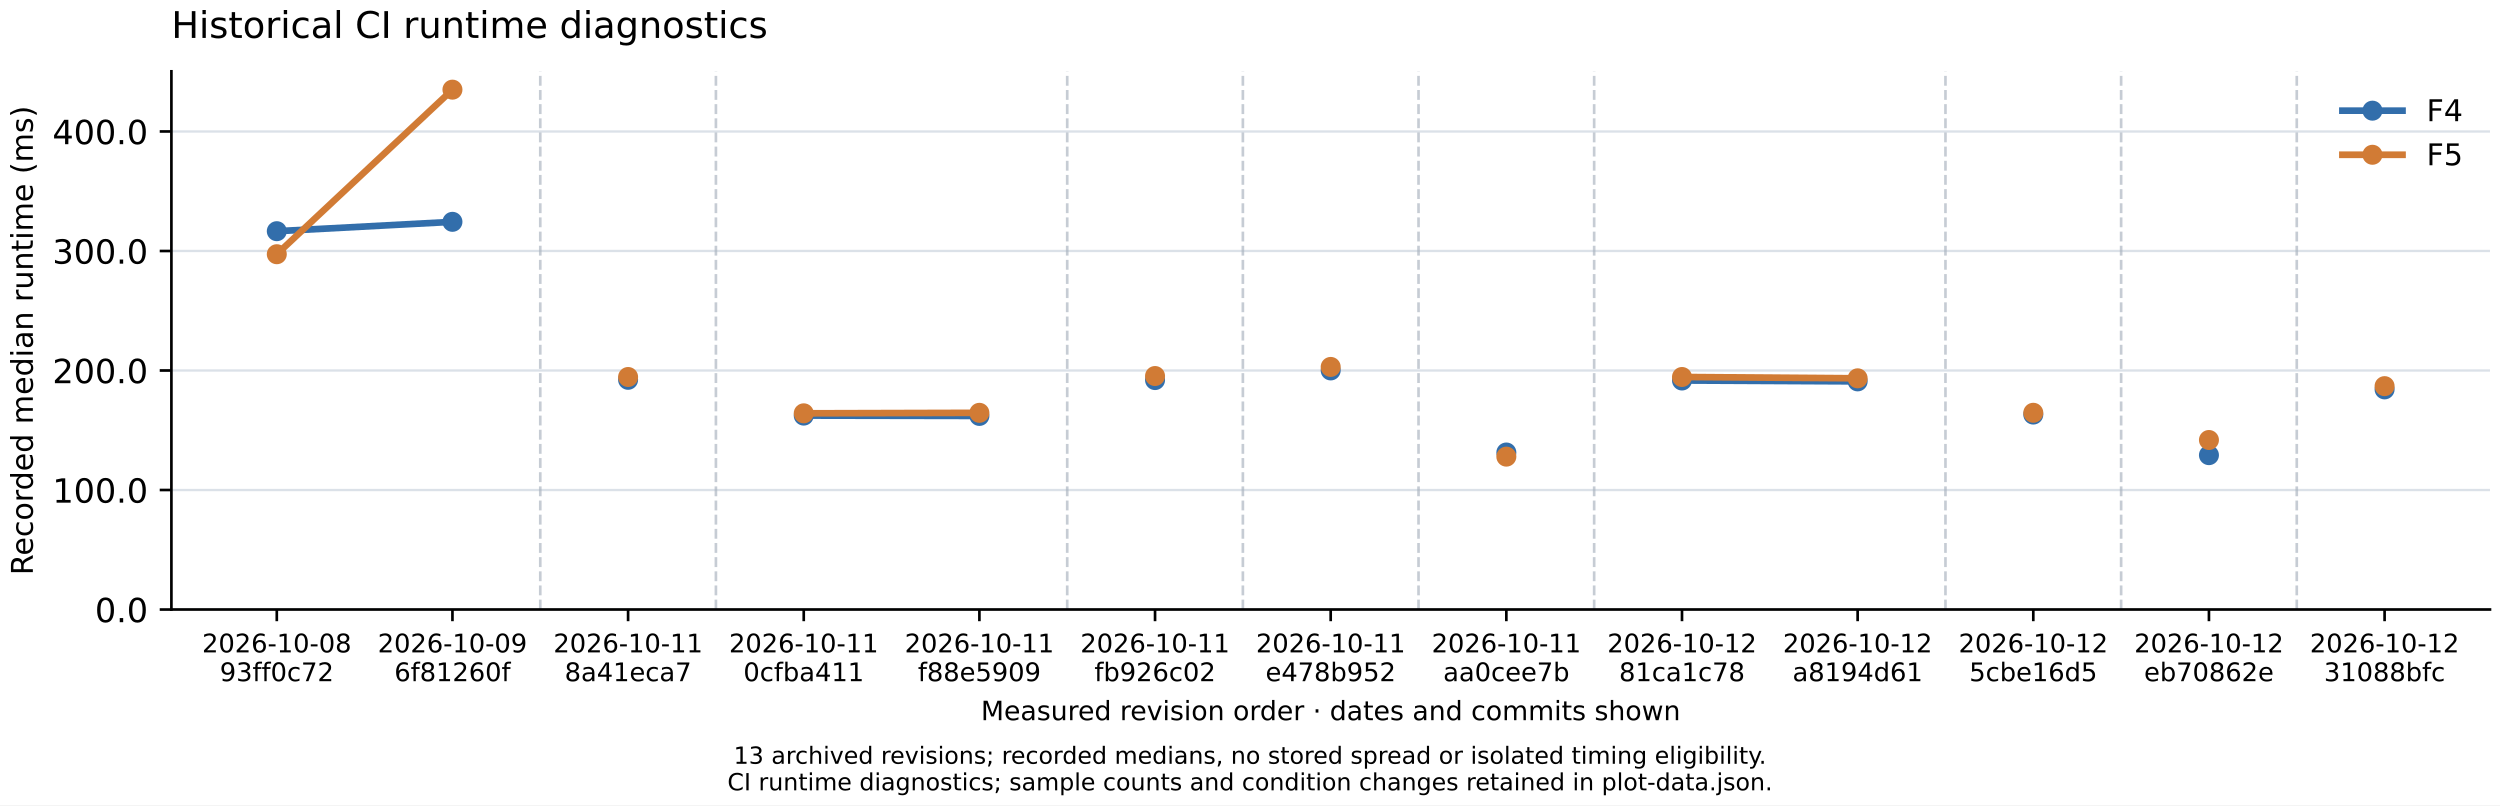
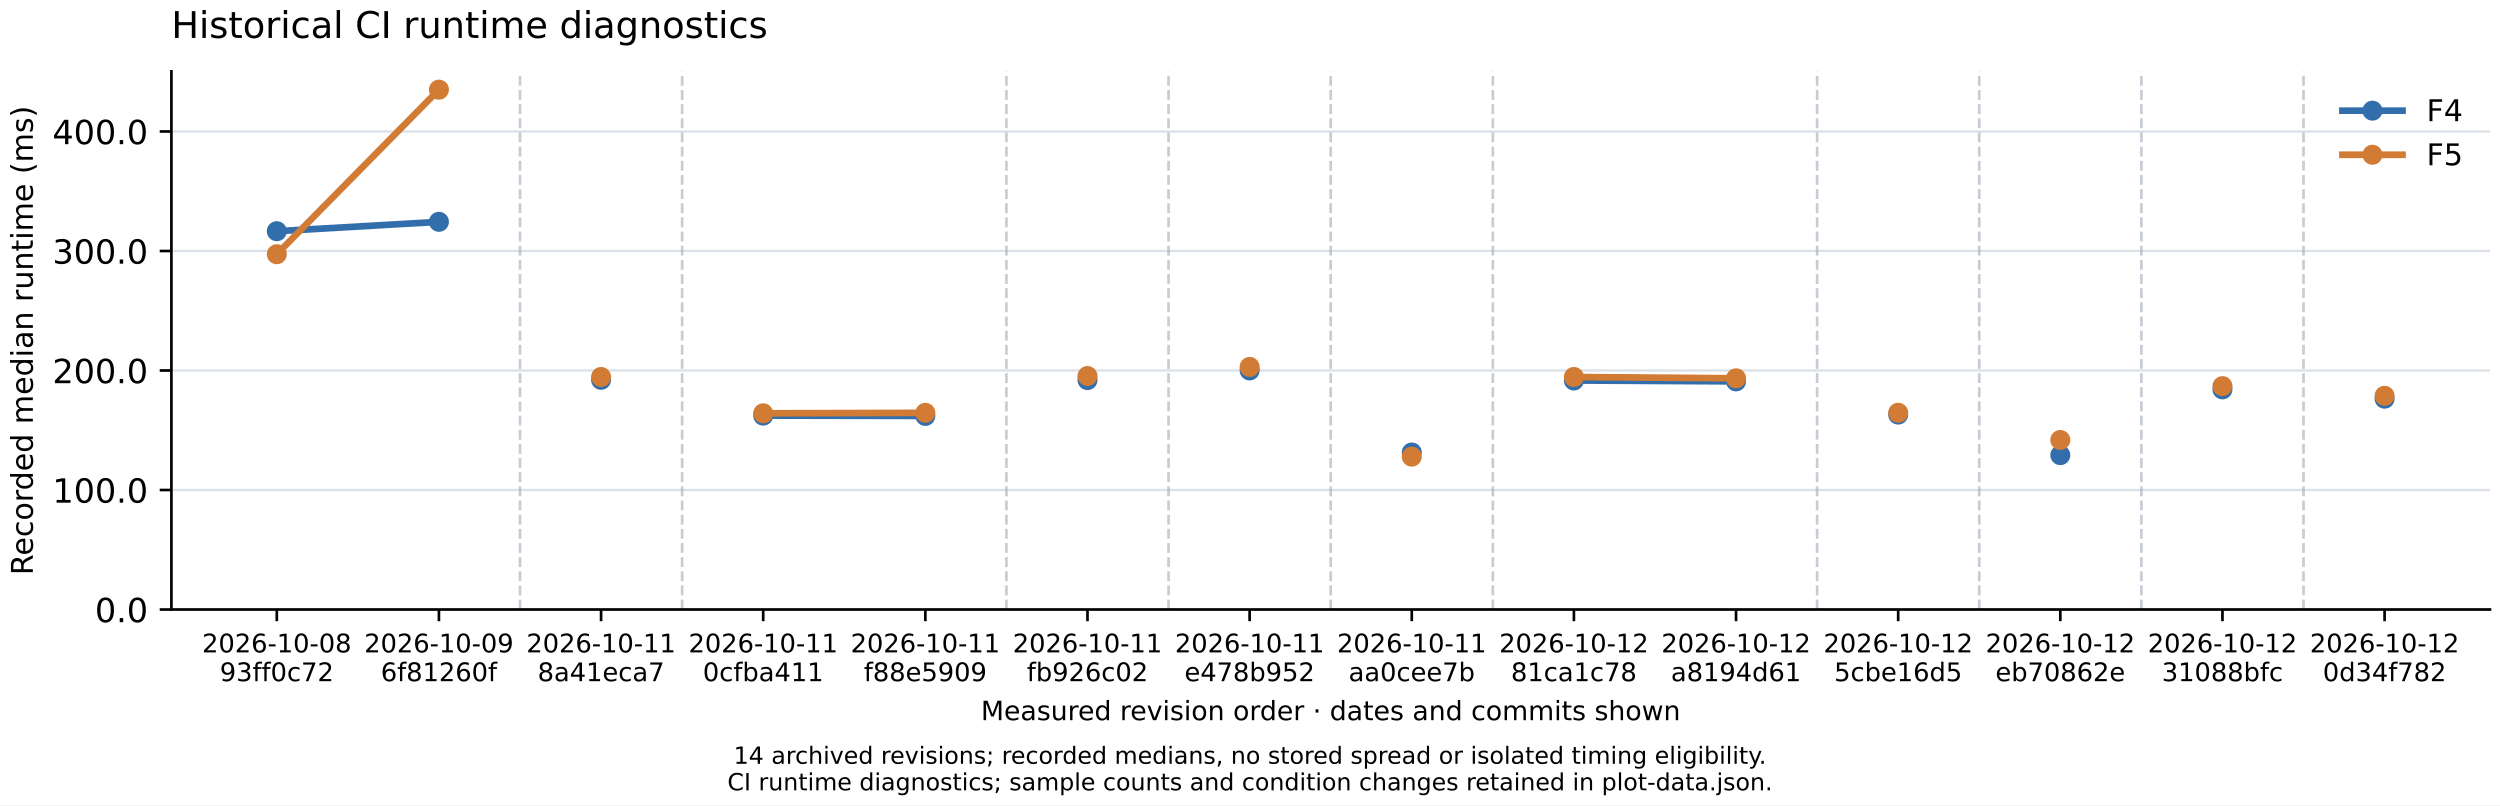
<svg xmlns="http://www.w3.org/2000/svg" xmlns:xlink="http://www.w3.org/1999/xlink" width="748.8pt" height="241.2pt" viewBox="0 0 748.8 241.2" version="1.1">
  <defs>
    <style type="text/css">*{stroke-linejoin: round; stroke-linecap: butt}</style>
  </defs>
  <g id="figure_1">
    <g id="patch_1">
      <path d="M 0 241.2  L 748.8 241.2  L 748.8 0  L 0 0  z " style="fill: #ffffff" />
    </g>
    <g id="axes_1">
      <g id="patch_2">
        <path d="M 51.339 182.56  L 745.8 182.56  L 745.8 21.359  L 51.339 21.359  z " style="fill: #ffffff" />
      </g>
      <g id="matplotlib.axis_1">
        <g id="xtick_1">
          <g id="line2d_1">
            <defs>
              <path id="m1b1e677c78" d="M 0 0  L 0 3.5  " style="stroke: #000000; stroke-width: 0.8" />
            </defs>
            <g>
              <use xlink:href="#m1b1e677c78" x="82.905" y="182.56" style="stroke: #000000; stroke-width: 0.8" />
            </g>
          </g>
          <g id="text_1">
            <text style="font-size: 7.7px; font-family: 'DejaVu Sans', 'Bitstream Vera Sans', 'Computer Modern Sans Serif', 'Lucida Grande', 'Verdana', 'Geneva', 'Lucid', 'Arial', 'Helvetica', 'Avant Garde', sans-serif" transform="translate(60.53057 195.4112)">2026-10-08</text>
            <text style="font-size: 7.7px; font-family: 'DejaVu Sans', 'Bitstream Vera Sans', 'Computer Modern Sans Serif', 'Lucida Grande', 'Verdana', 'Geneva', 'Lucid', 'Arial', 'Helvetica', 'Avant Garde', sans-serif" transform="translate(65.82974 204.0335)">93ff0c72</text>
          </g>
        </g>
        <g id="xtick_2">
          <g id="line2d_2">
            <g>
-               <use xlink:href="#m1b1e677c78" x="135.516" y="182.56" style="stroke: #000000; stroke-width: 0.8" />
+               <use xlink:href="#m1b1e677c78" x="131.469" y="182.56" style="stroke: #000000; stroke-width: 0.8" />
            </g>
          </g>
          <g id="text_2">
-             <text style="font-size: 7.7px; font-family: 'DejaVu Sans', 'Bitstream Vera Sans', 'Computer Modern Sans Serif', 'Lucida Grande', 'Verdana', 'Geneva', 'Lucid', 'Arial', 'Helvetica', 'Avant Garde', sans-serif" transform="translate(113.1413 195.4112)">2026-10-09</text>
-             <text style="font-size: 7.7px; font-family: 'DejaVu Sans', 'Bitstream Vera Sans', 'Computer Modern Sans Serif', 'Lucida Grande', 'Verdana', 'Geneva', 'Lucid', 'Arial', 'Helvetica', 'Avant Garde', sans-serif" transform="translate(118.1078 204.0335)">6f81260f</text>
+             <text style="font-size: 7.7px; font-family: 'DejaVu Sans', 'Bitstream Vera Sans', 'Computer Modern Sans Serif', 'Lucida Grande', 'Verdana', 'Geneva', 'Lucid', 'Arial', 'Helvetica', 'Avant Garde', sans-serif" transform="translate(109.0943 195.4112)">2026-10-09</text>
+             <text style="font-size: 7.7px; font-family: 'DejaVu Sans', 'Bitstream Vera Sans', 'Computer Modern Sans Serif', 'Lucida Grande', 'Verdana', 'Geneva', 'Lucid', 'Arial', 'Helvetica', 'Avant Garde', sans-serif" transform="translate(114.0608 204.0335)">6f81260f</text>
          </g>
        </g>
        <g id="xtick_3">
          <g id="line2d_3">
            <g>
-               <use xlink:href="#m1b1e677c78" x="188.126" y="182.56" style="stroke: #000000; stroke-width: 0.8" />
+               <use xlink:href="#m1b1e677c78" x="180.033" y="182.56" style="stroke: #000000; stroke-width: 0.8" />
            </g>
          </g>
          <g id="text_3">
-             <text style="font-size: 7.7px; font-family: 'DejaVu Sans', 'Bitstream Vera Sans', 'Computer Modern Sans Serif', 'Lucida Grande', 'Verdana', 'Geneva', 'Lucid', 'Arial', 'Helvetica', 'Avant Garde', sans-serif" transform="translate(165.752 195.4112)">2026-10-11</text>
-             <text style="font-size: 7.7px; font-family: 'DejaVu Sans', 'Bitstream Vera Sans', 'Computer Modern Sans Serif', 'Lucida Grande', 'Verdana', 'Geneva', 'Lucid', 'Arial', 'Helvetica', 'Avant Garde', sans-serif" transform="translate(169.1237 204.0335)">8a41eca7</text>
+             <text style="font-size: 7.7px; font-family: 'DejaVu Sans', 'Bitstream Vera Sans', 'Computer Modern Sans Serif', 'Lucida Grande', 'Verdana', 'Geneva', 'Lucid', 'Arial', 'Helvetica', 'Avant Garde', sans-serif" transform="translate(157.658 195.4112)">2026-10-11</text>
+             <text style="font-size: 7.7px; font-family: 'DejaVu Sans', 'Bitstream Vera Sans', 'Computer Modern Sans Serif', 'Lucida Grande', 'Verdana', 'Geneva', 'Lucid', 'Arial', 'Helvetica', 'Avant Garde', sans-serif" transform="translate(161.0298 204.0335)">8a41eca7</text>
          </g>
        </g>
        <g id="xtick_4">
          <g id="line2d_4">
            <g>
-               <use xlink:href="#m1b1e677c78" x="240.737" y="182.56" style="stroke: #000000; stroke-width: 0.8" />
+               <use xlink:href="#m1b1e677c78" x="228.596" y="182.56" style="stroke: #000000; stroke-width: 0.8" />
            </g>
          </g>
          <g id="text_4">
-             <text style="font-size: 7.7px; font-family: 'DejaVu Sans', 'Bitstream Vera Sans', 'Computer Modern Sans Serif', 'Lucida Grande', 'Verdana', 'Geneva', 'Lucid', 'Arial', 'Helvetica', 'Avant Garde', sans-serif" transform="translate(218.3626 195.4112)">2026-10-11</text>
-             <text style="font-size: 7.7px; font-family: 'DejaVu Sans', 'Bitstream Vera Sans', 'Computer Modern Sans Serif', 'Lucida Grande', 'Verdana', 'Geneva', 'Lucid', 'Arial', 'Helvetica', 'Avant Garde', sans-serif" transform="translate(222.6632 204.0335)">0cfba411</text>
+             <text style="font-size: 7.7px; font-family: 'DejaVu Sans', 'Bitstream Vera Sans', 'Computer Modern Sans Serif', 'Lucida Grande', 'Verdana', 'Geneva', 'Lucid', 'Arial', 'Helvetica', 'Avant Garde', sans-serif" transform="translate(206.2217 195.4112)">2026-10-11</text>
+             <text style="font-size: 7.7px; font-family: 'DejaVu Sans', 'Bitstream Vera Sans', 'Computer Modern Sans Serif', 'Lucida Grande', 'Verdana', 'Geneva', 'Lucid', 'Arial', 'Helvetica', 'Avant Garde', sans-serif" transform="translate(210.5223 204.0335)">0cfba411</text>
          </g>
        </g>
        <g id="xtick_5">
          <g id="line2d_5">
            <g>
-               <use xlink:href="#m1b1e677c78" x="293.348" y="182.56" style="stroke: #000000; stroke-width: 0.8" />
+               <use xlink:href="#m1b1e677c78" x="277.16" y="182.56" style="stroke: #000000; stroke-width: 0.8" />
            </g>
          </g>
          <g id="text_5">
-             <text style="font-size: 7.7px; font-family: 'DejaVu Sans', 'Bitstream Vera Sans', 'Computer Modern Sans Serif', 'Lucida Grande', 'Verdana', 'Geneva', 'Lucid', 'Arial', 'Helvetica', 'Avant Garde', sans-serif" transform="translate(270.9733 195.4112)">2026-10-11</text>
-             <text style="font-size: 7.7px; font-family: 'DejaVu Sans', 'Bitstream Vera Sans', 'Computer Modern Sans Serif', 'Lucida Grande', 'Verdana', 'Geneva', 'Lucid', 'Arial', 'Helvetica', 'Avant Garde', sans-serif" transform="translate(274.9262 204.0335)">f88e5909</text>
+             <text style="font-size: 7.7px; font-family: 'DejaVu Sans', 'Bitstream Vera Sans', 'Computer Modern Sans Serif', 'Lucida Grande', 'Verdana', 'Geneva', 'Lucid', 'Arial', 'Helvetica', 'Avant Garde', sans-serif" transform="translate(254.7854 195.4112)">2026-10-11</text>
+             <text style="font-size: 7.7px; font-family: 'DejaVu Sans', 'Bitstream Vera Sans', 'Computer Modern Sans Serif', 'Lucida Grande', 'Verdana', 'Geneva', 'Lucid', 'Arial', 'Helvetica', 'Avant Garde', sans-serif" transform="translate(258.7383 204.0335)">f88e5909</text>
          </g>
        </g>
        <g id="xtick_6">
          <g id="line2d_6">
            <g>
-               <use xlink:href="#m1b1e677c78" x="345.959" y="182.56" style="stroke: #000000; stroke-width: 0.8" />
+               <use xlink:href="#m1b1e677c78" x="325.724" y="182.56" style="stroke: #000000; stroke-width: 0.8" />
            </g>
          </g>
          <g id="text_6">
-             <text style="font-size: 7.7px; font-family: 'DejaVu Sans', 'Bitstream Vera Sans', 'Computer Modern Sans Serif', 'Lucida Grande', 'Verdana', 'Geneva', 'Lucid', 'Arial', 'Helvetica', 'Avant Garde', sans-serif" transform="translate(323.584 195.4112)">2026-10-11</text>
-             <text style="font-size: 7.7px; font-family: 'DejaVu Sans', 'Bitstream Vera Sans', 'Computer Modern Sans Serif', 'Lucida Grande', 'Verdana', 'Geneva', 'Lucid', 'Arial', 'Helvetica', 'Avant Garde', sans-serif" transform="translate(327.7944 204.0335)">fb926c02</text>
+             <text style="font-size: 7.7px; font-family: 'DejaVu Sans', 'Bitstream Vera Sans', 'Computer Modern Sans Serif', 'Lucida Grande', 'Verdana', 'Geneva', 'Lucid', 'Arial', 'Helvetica', 'Avant Garde', sans-serif" transform="translate(303.3491 195.4112)">2026-10-11</text>
+             <text style="font-size: 7.7px; font-family: 'DejaVu Sans', 'Bitstream Vera Sans', 'Computer Modern Sans Serif', 'Lucida Grande', 'Verdana', 'Geneva', 'Lucid', 'Arial', 'Helvetica', 'Avant Garde', sans-serif" transform="translate(307.5595 204.0335)">fb926c02</text>
          </g>
        </g>
        <g id="xtick_7">
          <g id="line2d_7">
            <g>
-               <use xlink:href="#m1b1e677c78" x="398.569" y="182.56" style="stroke: #000000; stroke-width: 0.8" />
+               <use xlink:href="#m1b1e677c78" x="374.287" y="182.56" style="stroke: #000000; stroke-width: 0.8" />
            </g>
          </g>
          <g id="text_7">
-             <text style="font-size: 7.7px; font-family: 'DejaVu Sans', 'Bitstream Vera Sans', 'Computer Modern Sans Serif', 'Lucida Grande', 'Verdana', 'Geneva', 'Lucid', 'Arial', 'Helvetica', 'Avant Garde', sans-serif" transform="translate(376.1947 195.4112)">2026-10-11</text>
-             <text style="font-size: 7.7px; font-family: 'DejaVu Sans', 'Bitstream Vera Sans', 'Computer Modern Sans Serif', 'Lucida Grande', 'Verdana', 'Geneva', 'Lucid', 'Arial', 'Helvetica', 'Avant Garde', sans-serif" transform="translate(379.0587 204.0335)">e478b952</text>
+             <text style="font-size: 7.7px; font-family: 'DejaVu Sans', 'Bitstream Vera Sans', 'Computer Modern Sans Serif', 'Lucida Grande', 'Verdana', 'Geneva', 'Lucid', 'Arial', 'Helvetica', 'Avant Garde', sans-serif" transform="translate(351.9128 195.4112)">2026-10-11</text>
+             <text style="font-size: 7.7px; font-family: 'DejaVu Sans', 'Bitstream Vera Sans', 'Computer Modern Sans Serif', 'Lucida Grande', 'Verdana', 'Geneva', 'Lucid', 'Arial', 'Helvetica', 'Avant Garde', sans-serif" transform="translate(354.7769 204.0335)">e478b952</text>
          </g>
        </g>
        <g id="xtick_8">
          <g id="line2d_8">
            <g>
-               <use xlink:href="#m1b1e677c78" x="451.18" y="182.56" style="stroke: #000000; stroke-width: 0.8" />
+               <use xlink:href="#m1b1e677c78" x="422.851" y="182.56" style="stroke: #000000; stroke-width: 0.8" />
            </g>
          </g>
          <g id="text_8">
-             <text style="font-size: 7.7px; font-family: 'DejaVu Sans', 'Bitstream Vera Sans', 'Computer Modern Sans Serif', 'Lucida Grande', 'Verdana', 'Geneva', 'Lucid', 'Arial', 'Helvetica', 'Avant Garde', sans-serif" transform="translate(428.8054 195.4112)">2026-10-11</text>
-             <text style="font-size: 7.7px; font-family: 'DejaVu Sans', 'Bitstream Vera Sans', 'Computer Modern Sans Serif', 'Lucida Grande', 'Verdana', 'Geneva', 'Lucid', 'Arial', 'Helvetica', 'Avant Garde', sans-serif" transform="translate(432.2632 204.0335)">aa0cee7b</text>
+             <text style="font-size: 7.7px; font-family: 'DejaVu Sans', 'Bitstream Vera Sans', 'Computer Modern Sans Serif', 'Lucida Grande', 'Verdana', 'Geneva', 'Lucid', 'Arial', 'Helvetica', 'Avant Garde', sans-serif" transform="translate(400.4766 195.4112)">2026-10-11</text>
+             <text style="font-size: 7.7px; font-family: 'DejaVu Sans', 'Bitstream Vera Sans', 'Computer Modern Sans Serif', 'Lucida Grande', 'Verdana', 'Geneva', 'Lucid', 'Arial', 'Helvetica', 'Avant Garde', sans-serif" transform="translate(403.9343 204.0335)">aa0cee7b</text>
          </g>
        </g>
        <g id="xtick_9">
          <g id="line2d_9">
            <g>
-               <use xlink:href="#m1b1e677c78" x="503.791" y="182.56" style="stroke: #000000; stroke-width: 0.8" />
+               <use xlink:href="#m1b1e677c78" x="471.415" y="182.56" style="stroke: #000000; stroke-width: 0.8" />
            </g>
          </g>
          <g id="text_9">
-             <text style="font-size: 7.7px; font-family: 'DejaVu Sans', 'Bitstream Vera Sans', 'Computer Modern Sans Serif', 'Lucida Grande', 'Verdana', 'Geneva', 'Lucid', 'Arial', 'Helvetica', 'Avant Garde', sans-serif" transform="translate(481.4161 195.4112)">2026-10-12</text>
-             <text style="font-size: 7.7px; font-family: 'DejaVu Sans', 'Bitstream Vera Sans', 'Computer Modern Sans Serif', 'Lucida Grande', 'Verdana', 'Geneva', 'Lucid', 'Arial', 'Helvetica', 'Avant Garde', sans-serif" transform="translate(484.9497 204.0335)">81ca1c78</text>
+             <text style="font-size: 7.7px; font-family: 'DejaVu Sans', 'Bitstream Vera Sans', 'Computer Modern Sans Serif', 'Lucida Grande', 'Verdana', 'Geneva', 'Lucid', 'Arial', 'Helvetica', 'Avant Garde', sans-serif" transform="translate(449.0403 195.4112)">2026-10-12</text>
+             <text style="font-size: 7.7px; font-family: 'DejaVu Sans', 'Bitstream Vera Sans', 'Computer Modern Sans Serif', 'Lucida Grande', 'Verdana', 'Geneva', 'Lucid', 'Arial', 'Helvetica', 'Avant Garde', sans-serif" transform="translate(452.5738 204.0335)">81ca1c78</text>
          </g>
        </g>
        <g id="xtick_10">
          <g id="line2d_10">
            <g>
-               <use xlink:href="#m1b1e677c78" x="556.401" y="182.56" style="stroke: #000000; stroke-width: 0.8" />
+               <use xlink:href="#m1b1e677c78" x="519.978" y="182.56" style="stroke: #000000; stroke-width: 0.8" />
            </g>
          </g>
          <g id="text_10">
-             <text style="font-size: 7.7px; font-family: 'DejaVu Sans', 'Bitstream Vera Sans', 'Computer Modern Sans Serif', 'Lucida Grande', 'Verdana', 'Geneva', 'Lucid', 'Arial', 'Helvetica', 'Avant Garde', sans-serif" transform="translate(534.0268 195.4112)">2026-10-12</text>
-             <text style="font-size: 7.7px; font-family: 'DejaVu Sans', 'Bitstream Vera Sans', 'Computer Modern Sans Serif', 'Lucida Grande', 'Verdana', 'Geneva', 'Lucid', 'Arial', 'Helvetica', 'Avant Garde', sans-serif" transform="translate(536.9004 204.0335)">a8194d61</text>
+             <text style="font-size: 7.7px; font-family: 'DejaVu Sans', 'Bitstream Vera Sans', 'Computer Modern Sans Serif', 'Lucida Grande', 'Verdana', 'Geneva', 'Lucid', 'Arial', 'Helvetica', 'Avant Garde', sans-serif" transform="translate(497.604 195.4112)">2026-10-12</text>
+             <text style="font-size: 7.7px; font-family: 'DejaVu Sans', 'Bitstream Vera Sans', 'Computer Modern Sans Serif', 'Lucida Grande', 'Verdana', 'Geneva', 'Lucid', 'Arial', 'Helvetica', 'Avant Garde', sans-serif" transform="translate(500.4776 204.0335)">a8194d61</text>
          </g>
        </g>
        <g id="xtick_11">
          <g id="line2d_11">
            <g>
-               <use xlink:href="#m1b1e677c78" x="609.012" y="182.56" style="stroke: #000000; stroke-width: 0.8" />
+               <use xlink:href="#m1b1e677c78" x="568.542" y="182.56" style="stroke: #000000; stroke-width: 0.8" />
            </g>
          </g>
          <g id="text_11">
-             <text style="font-size: 7.7px; font-family: 'DejaVu Sans', 'Bitstream Vera Sans', 'Computer Modern Sans Serif', 'Lucida Grande', 'Verdana', 'Geneva', 'Lucid', 'Arial', 'Helvetica', 'Avant Garde', sans-serif" transform="translate(586.6375 195.4112)">2026-10-12</text>
-             <text style="font-size: 7.7px; font-family: 'DejaVu Sans', 'Bitstream Vera Sans', 'Computer Modern Sans Serif', 'Lucida Grande', 'Verdana', 'Geneva', 'Lucid', 'Arial', 'Helvetica', 'Avant Garde', sans-serif" transform="translate(589.8396 204.0335)">5cbe16d5</text>
+             <text style="font-size: 7.7px; font-family: 'DejaVu Sans', 'Bitstream Vera Sans', 'Computer Modern Sans Serif', 'Lucida Grande', 'Verdana', 'Geneva', 'Lucid', 'Arial', 'Helvetica', 'Avant Garde', sans-serif" transform="translate(546.1677 195.4112)">2026-10-12</text>
+             <text style="font-size: 7.7px; font-family: 'DejaVu Sans', 'Bitstream Vera Sans', 'Computer Modern Sans Serif', 'Lucida Grande', 'Verdana', 'Geneva', 'Lucid', 'Arial', 'Helvetica', 'Avant Garde', sans-serif" transform="translate(549.3698 204.0335)">5cbe16d5</text>
          </g>
        </g>
        <g id="xtick_12">
          <g id="line2d_12">
            <g>
-               <use xlink:href="#m1b1e677c78" x="661.623" y="182.56" style="stroke: #000000; stroke-width: 0.8" />
+               <use xlink:href="#m1b1e677c78" x="617.106" y="182.56" style="stroke: #000000; stroke-width: 0.8" />
            </g>
          </g>
          <g id="text_12">
-             <text style="font-size: 7.7px; font-family: 'DejaVu Sans', 'Bitstream Vera Sans', 'Computer Modern Sans Serif', 'Lucida Grande', 'Verdana', 'Geneva', 'Lucid', 'Arial', 'Helvetica', 'Avant Garde', sans-serif" transform="translate(639.2481 195.4112)">2026-10-12</text>
-             <text style="font-size: 7.7px; font-family: 'DejaVu Sans', 'Bitstream Vera Sans', 'Computer Modern Sans Serif', 'Lucida Grande', 'Verdana', 'Geneva', 'Lucid', 'Arial', 'Helvetica', 'Avant Garde', sans-serif" transform="translate(642.1928 204.0335)">eb70862e</text>
+             <text style="font-size: 7.7px; font-family: 'DejaVu Sans', 'Bitstream Vera Sans', 'Computer Modern Sans Serif', 'Lucida Grande', 'Verdana', 'Geneva', 'Lucid', 'Arial', 'Helvetica', 'Avant Garde', sans-serif" transform="translate(594.7314 195.4112)">2026-10-12</text>
+             <text style="font-size: 7.7px; font-family: 'DejaVu Sans', 'Bitstream Vera Sans', 'Computer Modern Sans Serif', 'Lucida Grande', 'Verdana', 'Geneva', 'Lucid', 'Arial', 'Helvetica', 'Avant Garde', sans-serif" transform="translate(597.6761 204.0335)">eb70862e</text>
          </g>
        </g>
        <g id="xtick_13">
          <g id="line2d_13">
            <g>
+               <use xlink:href="#m1b1e677c78" x="665.67" y="182.56" style="stroke: #000000; stroke-width: 0.8" />
+             </g>
+           </g>
+           <g id="text_13">
+             <text style="font-size: 7.7px; font-family: 'DejaVu Sans', 'Bitstream Vera Sans', 'Computer Modern Sans Serif', 'Lucida Grande', 'Verdana', 'Geneva', 'Lucid', 'Arial', 'Helvetica', 'Avant Garde', sans-serif" transform="translate(643.2951 195.4112)">2026-10-12</text>
+             <text style="font-size: 7.7px; font-family: 'DejaVu Sans', 'Bitstream Vera Sans', 'Computer Modern Sans Serif', 'Lucida Grande', 'Verdana', 'Geneva', 'Lucid', 'Arial', 'Helvetica', 'Avant Garde', sans-serif" transform="translate(647.5055 204.0335)">31088bfc</text>
+           </g>
+         </g>
+         <g id="xtick_14">
+           <g id="line2d_14">
+             <g>
              <use xlink:href="#m1b1e677c78" x="714.233" y="182.56" style="stroke: #000000; stroke-width: 0.8" />
            </g>
          </g>
-           <g id="text_13">
+           <g id="text_14">
            <text style="font-size: 7.7px; font-family: 'DejaVu Sans', 'Bitstream Vera Sans', 'Computer Modern Sans Serif', 'Lucida Grande', 'Verdana', 'Geneva', 'Lucid', 'Arial', 'Helvetica', 'Avant Garde', sans-serif" transform="translate(691.8588 195.4112)">2026-10-12</text>
-             <text style="font-size: 7.7px; font-family: 'DejaVu Sans', 'Bitstream Vera Sans', 'Computer Modern Sans Serif', 'Lucida Grande', 'Verdana', 'Geneva', 'Lucid', 'Arial', 'Helvetica', 'Avant Garde', sans-serif" transform="translate(696.0692 204.0335)">31088bfc</text>
-           </g>
-         </g>
-         <g id="text_14">
+             <text style="font-size: 7.7px; font-family: 'DejaVu Sans', 'Bitstream Vera Sans', 'Computer Modern Sans Serif', 'Lucida Grande', 'Verdana', 'Geneva', 'Lucid', 'Arial', 'Helvetica', 'Avant Garde', sans-serif" transform="translate(695.7365 204.0335)">0d34f782</text>
+           </g>
+         </g>
+         <g id="text_15">
          <text style="font-size: 8px; font-family: 'DejaVu Sans', 'Bitstream Vera Sans', 'Computer Modern Sans Serif', 'Lucida Grande', 'Verdana', 'Geneva', 'Lucid', 'Arial', 'Helvetica', 'Avant Garde', sans-serif; text-anchor: middle" x="398.569" y="215.714" transform="rotate(-0 398.5692 215.7136)">Measured revision order · dates and commits shown</text>
        </g>
      </g>
      <g id="matplotlib.axis_2">
        <g id="ytick_1">
-           <g id="line2d_14">
+           <g id="line2d_15">
            <path d="M 51.339 182.56  L 745.8 182.56  " clip-path="url(#p74ee04e42f)" style="fill: none; stroke: #dbe1e8; stroke-width: 0.7; stroke-linecap: square" />
          </g>
-           <g id="line2d_15">
+           <g id="line2d_16">
            <defs>
              <path id="m220a0f0983" d="M 0 0  L -3.5 0  " style="stroke: #000000; stroke-width: 0.8" />
            </defs>
            <g>
              <use xlink:href="#m220a0f0983" x="51.339" y="182.56" style="stroke: #000000; stroke-width: 0.8" />
            </g>
          </g>
-           <g id="text_15">
+           <g id="text_16">
            <text style="font-size: 10px; font-family: 'DejaVu Sans', 'Bitstream Vera Sans', 'Computer Modern Sans Serif', 'Lucida Grande', 'Verdana', 'Geneva', 'Lucid', 'Arial', 'Helvetica', 'Avant Garde', sans-serif; text-anchor: end" x="44.339" y="186.36" transform="rotate(-0 44.33868 186.3596)">0.0</text>
          </g>
        </g>
        <g id="ytick_2">
-           <g id="line2d_16">
+           <g id="line2d_17">
            <path d="M 51.339 146.766  L 745.8 146.766  " clip-path="url(#p74ee04e42f)" style="fill: none; stroke: #dbe1e8; stroke-width: 0.7; stroke-linecap: square" />
          </g>
-           <g id="line2d_17">
+           <g id="line2d_18">
            <g>
              <use xlink:href="#m220a0f0983" x="51.339" y="146.766" style="stroke: #000000; stroke-width: 0.8" />
            </g>
          </g>
-           <g id="text_16">
+           <g id="text_17">
            <text style="font-size: 10px; font-family: 'DejaVu Sans', 'Bitstream Vera Sans', 'Computer Modern Sans Serif', 'Lucida Grande', 'Verdana', 'Geneva', 'Lucid', 'Arial', 'Helvetica', 'Avant Garde', sans-serif; text-anchor: end" x="44.339" y="150.565" transform="rotate(-0 44.33868 150.5654)">100.0</text>
          </g>
        </g>
        <g id="ytick_3">
-           <g id="line2d_18">
+           <g id="line2d_19">
            <path d="M 51.339 110.972  L 745.8 110.972  " clip-path="url(#p74ee04e42f)" style="fill: none; stroke: #dbe1e8; stroke-width: 0.7; stroke-linecap: square" />
          </g>
-           <g id="line2d_19">
+           <g id="line2d_20">
            <g>
              <use xlink:href="#m220a0f0983" x="51.339" y="110.972" style="stroke: #000000; stroke-width: 0.8" />
            </g>
          </g>
-           <g id="text_17">
+           <g id="text_18">
            <text style="font-size: 10px; font-family: 'DejaVu Sans', 'Bitstream Vera Sans', 'Computer Modern Sans Serif', 'Lucida Grande', 'Verdana', 'Geneva', 'Lucid', 'Arial', 'Helvetica', 'Avant Garde', sans-serif; text-anchor: end" x="44.339" y="114.771" transform="rotate(-0 44.33868 114.7713)">200.0</text>
          </g>
        </g>
        <g id="ytick_4">
-           <g id="line2d_20">
+           <g id="line2d_21">
            <path d="M 51.339 75.178  L 745.8 75.178  " clip-path="url(#p74ee04e42f)" style="fill: none; stroke: #dbe1e8; stroke-width: 0.7; stroke-linecap: square" />
          </g>
-           <g id="line2d_21">
+           <g id="line2d_22">
            <g>
              <use xlink:href="#m220a0f0983" x="51.339" y="75.178" style="stroke: #000000; stroke-width: 0.8" />
            </g>
          </g>
-           <g id="text_18">
+           <g id="text_19">
            <text style="font-size: 10px; font-family: 'DejaVu Sans', 'Bitstream Vera Sans', 'Computer Modern Sans Serif', 'Lucida Grande', 'Verdana', 'Geneva', 'Lucid', 'Arial', 'Helvetica', 'Avant Garde', sans-serif; text-anchor: end" x="44.339" y="78.977" transform="rotate(-0 44.33868 78.9771)">300.0</text>
          </g>
        </g>
        <g id="ytick_5">
-           <g id="line2d_22">
+           <g id="line2d_23">
            <path d="M 51.339 39.384  L 745.8 39.384  " clip-path="url(#p74ee04e42f)" style="fill: none; stroke: #dbe1e8; stroke-width: 0.7; stroke-linecap: square" />
          </g>
-           <g id="line2d_23">
+           <g id="line2d_24">
            <g>
              <use xlink:href="#m220a0f0983" x="51.339" y="39.384" style="stroke: #000000; stroke-width: 0.8" />
            </g>
          </g>
-           <g id="text_19">
+           <g id="text_20">
            <text style="font-size: 10px; font-family: 'DejaVu Sans', 'Bitstream Vera Sans', 'Computer Modern Sans Serif', 'Lucida Grande', 'Verdana', 'Geneva', 'Lucid', 'Arial', 'Helvetica', 'Avant Garde', sans-serif; text-anchor: end" x="44.339" y="43.183" transform="rotate(-0 44.33868 43.18293)">400.0</text>
          </g>
        </g>
-         <g id="text_20">
+         <g id="text_21">
          <text style="font-size: 9px; font-family: 'DejaVu Sans', 'Bitstream Vera Sans', 'Computer Modern Sans Serif', 'Lucida Grande', 'Verdana', 'Geneva', 'Lucid', 'Arial', 'Helvetica', 'Avant Garde', sans-serif; text-anchor: middle" x="9.839" y="101.959" transform="rotate(-90 9.838834 101.9595)">Recorded median runtime (ms)</text>
        </g>
      </g>
-       <g id="line2d_24">
-         <path d="M 82.905 69.247  L 135.516 66.443  " clip-path="url(#p74ee04e42f)" style="fill: none; stroke: #326eab; stroke-width: 2; stroke-linecap: square" />
+       <g id="line2d_25">
+         <path d="M 82.905 69.247  L 131.469 66.443  " clip-path="url(#p74ee04e42f)" style="fill: none; stroke: #326eab; stroke-width: 2; stroke-linecap: square" />
        <defs>
          <path id="me6a577bb74" d="M 0 2.5  C 0.663 2.5 1.299 2.237 1.768 1.768  C 2.237 1.299 2.5 0.663 2.5 0  C 2.5 -0.663 2.237 -1.299 1.768 -1.768  C 1.299 -2.237 0.663 -2.5 0 -2.5  C -0.663 -2.5 -1.299 -2.237 -1.768 -1.768  C -2.237 -1.299 -2.5 -0.663 -2.5 0  C -2.5 0.663 -2.237 1.299 -1.768 1.768  C -1.299 2.237 -0.663 2.5 0 2.5  z " style="stroke: #326eab" />
        </defs>
        <g clip-path="url(#p74ee04e42f)">
          <use xlink:href="#me6a577bb74" x="82.905" y="69.247" style="fill: #326eab; stroke: #326eab" />
-           <use xlink:href="#me6a577bb74" x="135.516" y="66.443" style="fill: #326eab; stroke: #326eab" />
-         </g>
-       </g>
-       <g id="line2d_25">
-         <path d="M 188.126 113.763  " clip-path="url(#p74ee04e42f)" style="fill: none; stroke: #326eab; stroke-width: 2; stroke-linecap: square" />
-         <g clip-path="url(#p74ee04e42f)">
-           <use xlink:href="#me6a577bb74" x="188.126" y="113.763" style="fill: #326eab; stroke: #326eab" />
+           <use xlink:href="#me6a577bb74" x="131.469" y="66.443" style="fill: #326eab; stroke: #326eab" />
        </g>
      </g>
      <g id="line2d_26">
-         <path d="M 240.737 124.479  L 293.348 124.58  " clip-path="url(#p74ee04e42f)" style="fill: none; stroke: #326eab; stroke-width: 2; stroke-linecap: square" />
-         <g clip-path="url(#p74ee04e42f)">
-           <use xlink:href="#me6a577bb74" x="240.737" y="124.479" style="fill: #326eab; stroke: #326eab" />
-           <use xlink:href="#me6a577bb74" x="293.348" y="124.58" style="fill: #326eab; stroke: #326eab" />
+         <path d="M 180.033 113.763  " clip-path="url(#p74ee04e42f)" style="fill: none; stroke: #326eab; stroke-width: 2; stroke-linecap: square" />
+         <g clip-path="url(#p74ee04e42f)">
+           <use xlink:href="#me6a577bb74" x="180.033" y="113.763" style="fill: #326eab; stroke: #326eab" />
        </g>
      </g>
      <g id="line2d_27">
-         <path d="M 345.959 113.84  " clip-path="url(#p74ee04e42f)" style="fill: none; stroke: #326eab; stroke-width: 2; stroke-linecap: square" />
-         <g clip-path="url(#p74ee04e42f)">
-           <use xlink:href="#me6a577bb74" x="345.959" y="113.84" style="fill: #326eab; stroke: #326eab" />
+         <path d="M 228.596 124.479  L 277.16 124.58  " clip-path="url(#p74ee04e42f)" style="fill: none; stroke: #326eab; stroke-width: 2; stroke-linecap: square" />
+         <g clip-path="url(#p74ee04e42f)">
+           <use xlink:href="#me6a577bb74" x="228.596" y="124.479" style="fill: #326eab; stroke: #326eab" />
+           <use xlink:href="#me6a577bb74" x="277.16" y="124.58" style="fill: #326eab; stroke: #326eab" />
        </g>
      </g>
      <g id="line2d_28">
-         <path d="M 398.569 110.951  " clip-path="url(#p74ee04e42f)" style="fill: none; stroke: #326eab; stroke-width: 2; stroke-linecap: square" />
-         <g clip-path="url(#p74ee04e42f)">
-           <use xlink:href="#me6a577bb74" x="398.569" y="110.951" style="fill: #326eab; stroke: #326eab" />
+         <path d="M 325.724 113.84  " clip-path="url(#p74ee04e42f)" style="fill: none; stroke: #326eab; stroke-width: 2; stroke-linecap: square" />
+         <g clip-path="url(#p74ee04e42f)">
+           <use xlink:href="#me6a577bb74" x="325.724" y="113.84" style="fill: #326eab; stroke: #326eab" />
        </g>
      </g>
      <g id="line2d_29">
-         <path d="M 451.18 135.536  " clip-path="url(#p74ee04e42f)" style="fill: none; stroke: #326eab; stroke-width: 2; stroke-linecap: square" />
-         <g clip-path="url(#p74ee04e42f)">
-           <use xlink:href="#me6a577bb74" x="451.18" y="135.536" style="fill: #326eab; stroke: #326eab" />
+         <path d="M 374.287 110.951  " clip-path="url(#p74ee04e42f)" style="fill: none; stroke: #326eab; stroke-width: 2; stroke-linecap: square" />
+         <g clip-path="url(#p74ee04e42f)">
+           <use xlink:href="#me6a577bb74" x="374.287" y="110.951" style="fill: #326eab; stroke: #326eab" />
        </g>
      </g>
      <g id="line2d_30">
-         <path d="M 503.791 113.968  L 556.401 114.23  " clip-path="url(#p74ee04e42f)" style="fill: none; stroke: #326eab; stroke-width: 2; stroke-linecap: square" />
-         <g clip-path="url(#p74ee04e42f)">
-           <use xlink:href="#me6a577bb74" x="503.791" y="113.968" style="fill: #326eab; stroke: #326eab" />
-           <use xlink:href="#me6a577bb74" x="556.401" y="114.23" style="fill: #326eab; stroke: #326eab" />
+         <path d="M 422.851 135.536  " clip-path="url(#p74ee04e42f)" style="fill: none; stroke: #326eab; stroke-width: 2; stroke-linecap: square" />
+         <g clip-path="url(#p74ee04e42f)">
+           <use xlink:href="#me6a577bb74" x="422.851" y="135.536" style="fill: #326eab; stroke: #326eab" />
        </g>
      </g>
      <g id="line2d_31">
-         <path d="M 609.012 124.168  " clip-path="url(#p74ee04e42f)" style="fill: none; stroke: #326eab; stroke-width: 2; stroke-linecap: square" />
-         <g clip-path="url(#p74ee04e42f)">
-           <use xlink:href="#me6a577bb74" x="609.012" y="124.168" style="fill: #326eab; stroke: #326eab" />
+         <path d="M 471.415 113.968  L 519.978 114.23  " clip-path="url(#p74ee04e42f)" style="fill: none; stroke: #326eab; stroke-width: 2; stroke-linecap: square" />
+         <g clip-path="url(#p74ee04e42f)">
+           <use xlink:href="#me6a577bb74" x="471.415" y="113.968" style="fill: #326eab; stroke: #326eab" />
+           <use xlink:href="#me6a577bb74" x="519.978" y="114.23" style="fill: #326eab; stroke: #326eab" />
        </g>
      </g>
      <g id="line2d_32">
-         <path d="M 661.623 136.326  " clip-path="url(#p74ee04e42f)" style="fill: none; stroke: #326eab; stroke-width: 2; stroke-linecap: square" />
-         <g clip-path="url(#p74ee04e42f)">
-           <use xlink:href="#me6a577bb74" x="661.623" y="136.326" style="fill: #326eab; stroke: #326eab" />
+         <path d="M 568.542 124.168  " clip-path="url(#p74ee04e42f)" style="fill: none; stroke: #326eab; stroke-width: 2; stroke-linecap: square" />
+         <g clip-path="url(#p74ee04e42f)">
+           <use xlink:href="#me6a577bb74" x="568.542" y="124.168" style="fill: #326eab; stroke: #326eab" />
        </g>
      </g>
      <g id="line2d_33">
-         <path d="M 714.233 116.626  " clip-path="url(#p74ee04e42f)" style="fill: none; stroke: #326eab; stroke-width: 2; stroke-linecap: square" />
-         <g clip-path="url(#p74ee04e42f)">
-           <use xlink:href="#me6a577bb74" x="714.233" y="116.626" style="fill: #326eab; stroke: #326eab" />
+         <path d="M 617.106 136.326  " clip-path="url(#p74ee04e42f)" style="fill: none; stroke: #326eab; stroke-width: 2; stroke-linecap: square" />
+         <g clip-path="url(#p74ee04e42f)">
+           <use xlink:href="#me6a577bb74" x="617.106" y="136.326" style="fill: #326eab; stroke: #326eab" />
        </g>
      </g>
      <g id="line2d_34">
-         <path d="M 82.905 76.145  L 135.516 26.854  " clip-path="url(#p74ee04e42f)" style="fill: none; stroke: #d17b35; stroke-width: 2; stroke-linecap: square" />
+         <path d="M 665.67 116.626  " clip-path="url(#p74ee04e42f)" style="fill: none; stroke: #326eab; stroke-width: 2; stroke-linecap: square" />
+         <g clip-path="url(#p74ee04e42f)">
+           <use xlink:href="#me6a577bb74" x="665.67" y="116.626" style="fill: #326eab; stroke: #326eab" />
+         </g>
+       </g>
+       <g id="line2d_35">
+         <path d="M 714.233 119.406  " clip-path="url(#p74ee04e42f)" style="fill: none; stroke: #326eab; stroke-width: 2; stroke-linecap: square" />
+         <g clip-path="url(#p74ee04e42f)">
+           <use xlink:href="#me6a577bb74" x="714.233" y="119.406" style="fill: #326eab; stroke: #326eab" />
+         </g>
+       </g>
+       <g id="line2d_36">
+         <path d="M 82.905 76.145  L 131.469 26.854  " clip-path="url(#p74ee04e42f)" style="fill: none; stroke: #d17b35; stroke-width: 2; stroke-linecap: square" />
        <defs>
          <path id="mdaa3ed890f" d="M 0 2.5  C 0.663 2.5 1.299 2.237 1.768 1.768  C 2.237 1.299 2.5 0.663 2.5 0  C 2.5 -0.663 2.237 -1.299 1.768 -1.768  C 1.299 -2.237 0.663 -2.5 0 -2.5  C -0.663 -2.5 -1.299 -2.237 -1.768 -1.768  C -2.237 -1.299 -2.5 -0.663 -2.5 0  C -2.5 0.663 -2.237 1.299 -1.768 1.768  C -1.299 2.237 -0.663 2.5 0 2.5  z " style="stroke: #d17b35" />
        </defs>
        <g clip-path="url(#p74ee04e42f)">
          <use xlink:href="#mdaa3ed890f" x="82.905" y="76.145" style="fill: #d17b35; stroke: #d17b35" />
-           <use xlink:href="#mdaa3ed890f" x="135.516" y="26.854" style="fill: #d17b35; stroke: #d17b35" />
-         </g>
-       </g>
-       <g id="line2d_35">
-         <path d="M 188.126 112.919  " clip-path="url(#p74ee04e42f)" style="fill: none; stroke: #d17b35; stroke-width: 2; stroke-linecap: square" />
-         <g clip-path="url(#p74ee04e42f)">
-           <use xlink:href="#mdaa3ed890f" x="188.126" y="112.919" style="fill: #d17b35; stroke: #d17b35" />
-         </g>
-       </g>
-       <g id="line2d_36">
-         <path d="M 240.737 123.8  L 293.348 123.649  " clip-path="url(#p74ee04e42f)" style="fill: none; stroke: #d17b35; stroke-width: 2; stroke-linecap: square" />
-         <g clip-path="url(#p74ee04e42f)">
-           <use xlink:href="#mdaa3ed890f" x="240.737" y="123.8" style="fill: #d17b35; stroke: #d17b35" />
-           <use xlink:href="#mdaa3ed890f" x="293.348" y="123.649" style="fill: #d17b35; stroke: #d17b35" />
+           <use xlink:href="#mdaa3ed890f" x="131.469" y="26.854" style="fill: #d17b35; stroke: #d17b35" />
        </g>
      </g>
      <g id="line2d_37">
-         <path d="M 345.959 112.628  " clip-path="url(#p74ee04e42f)" style="fill: none; stroke: #d17b35; stroke-width: 2; stroke-linecap: square" />
-         <g clip-path="url(#p74ee04e42f)">
-           <use xlink:href="#mdaa3ed890f" x="345.959" y="112.628" style="fill: #d17b35; stroke: #d17b35" />
+         <path d="M 180.033 112.919  " clip-path="url(#p74ee04e42f)" style="fill: none; stroke: #d17b35; stroke-width: 2; stroke-linecap: square" />
+         <g clip-path="url(#p74ee04e42f)">
+           <use xlink:href="#mdaa3ed890f" x="180.033" y="112.919" style="fill: #d17b35; stroke: #d17b35" />
        </g>
      </g>
      <g id="line2d_38">
-         <path d="M 398.569 109.9  " clip-path="url(#p74ee04e42f)" style="fill: none; stroke: #d17b35; stroke-width: 2; stroke-linecap: square" />
-         <g clip-path="url(#p74ee04e42f)">
-           <use xlink:href="#mdaa3ed890f" x="398.569" y="109.9" style="fill: #d17b35; stroke: #d17b35" />
+         <path d="M 228.596 123.8  L 277.16 123.649  " clip-path="url(#p74ee04e42f)" style="fill: none; stroke: #d17b35; stroke-width: 2; stroke-linecap: square" />
+         <g clip-path="url(#p74ee04e42f)">
+           <use xlink:href="#mdaa3ed890f" x="228.596" y="123.8" style="fill: #d17b35; stroke: #d17b35" />
+           <use xlink:href="#mdaa3ed890f" x="277.16" y="123.649" style="fill: #d17b35; stroke: #d17b35" />
        </g>
      </g>
      <g id="line2d_39">
-         <path d="M 451.18 136.768  " clip-path="url(#p74ee04e42f)" style="fill: none; stroke: #d17b35; stroke-width: 2; stroke-linecap: square" />
-         <g clip-path="url(#p74ee04e42f)">
-           <use xlink:href="#mdaa3ed890f" x="451.18" y="136.768" style="fill: #d17b35; stroke: #d17b35" />
+         <path d="M 325.724 112.628  " clip-path="url(#p74ee04e42f)" style="fill: none; stroke: #d17b35; stroke-width: 2; stroke-linecap: square" />
+         <g clip-path="url(#p74ee04e42f)">
+           <use xlink:href="#mdaa3ed890f" x="325.724" y="112.628" style="fill: #d17b35; stroke: #d17b35" />
        </g>
      </g>
      <g id="line2d_40">
-         <path d="M 503.791 112.917  L 556.401 113.315  " clip-path="url(#p74ee04e42f)" style="fill: none; stroke: #d17b35; stroke-width: 2; stroke-linecap: square" />
-         <g clip-path="url(#p74ee04e42f)">
-           <use xlink:href="#mdaa3ed890f" x="503.791" y="112.917" style="fill: #d17b35; stroke: #d17b35" />
-           <use xlink:href="#mdaa3ed890f" x="556.401" y="113.315" style="fill: #d17b35; stroke: #d17b35" />
+         <path d="M 374.287 109.9  " clip-path="url(#p74ee04e42f)" style="fill: none; stroke: #d17b35; stroke-width: 2; stroke-linecap: square" />
+         <g clip-path="url(#p74ee04e42f)">
+           <use xlink:href="#mdaa3ed890f" x="374.287" y="109.9" style="fill: #d17b35; stroke: #d17b35" />
        </g>
      </g>
      <g id="line2d_41">
-         <path d="M 609.012 123.636  " clip-path="url(#p74ee04e42f)" style="fill: none; stroke: #d17b35; stroke-width: 2; stroke-linecap: square" />
-         <g clip-path="url(#p74ee04e42f)">
-           <use xlink:href="#mdaa3ed890f" x="609.012" y="123.636" style="fill: #d17b35; stroke: #d17b35" />
+         <path d="M 422.851 136.768  " clip-path="url(#p74ee04e42f)" style="fill: none; stroke: #d17b35; stroke-width: 2; stroke-linecap: square" />
+         <g clip-path="url(#p74ee04e42f)">
+           <use xlink:href="#mdaa3ed890f" x="422.851" y="136.768" style="fill: #d17b35; stroke: #d17b35" />
        </g>
      </g>
      <g id="line2d_42">
-         <path d="M 661.623 131.788  " clip-path="url(#p74ee04e42f)" style="fill: none; stroke: #d17b35; stroke-width: 2; stroke-linecap: square" />
-         <g clip-path="url(#p74ee04e42f)">
-           <use xlink:href="#mdaa3ed890f" x="661.623" y="131.788" style="fill: #d17b35; stroke: #d17b35" />
+         <path d="M 471.415 112.917  L 519.978 113.315  " clip-path="url(#p74ee04e42f)" style="fill: none; stroke: #d17b35; stroke-width: 2; stroke-linecap: square" />
+         <g clip-path="url(#p74ee04e42f)">
+           <use xlink:href="#mdaa3ed890f" x="471.415" y="112.917" style="fill: #d17b35; stroke: #d17b35" />
+           <use xlink:href="#mdaa3ed890f" x="519.978" y="113.315" style="fill: #d17b35; stroke: #d17b35" />
        </g>
      </g>
      <g id="line2d_43">
-         <path d="M 714.233 115.657  " clip-path="url(#p74ee04e42f)" style="fill: none; stroke: #d17b35; stroke-width: 2; stroke-linecap: square" />
-         <g clip-path="url(#p74ee04e42f)">
-           <use xlink:href="#mdaa3ed890f" x="714.233" y="115.657" style="fill: #d17b35; stroke: #d17b35" />
+         <path d="M 568.542 123.636  " clip-path="url(#p74ee04e42f)" style="fill: none; stroke: #d17b35; stroke-width: 2; stroke-linecap: square" />
+         <g clip-path="url(#p74ee04e42f)">
+           <use xlink:href="#mdaa3ed890f" x="568.542" y="123.636" style="fill: #d17b35; stroke: #d17b35" />
        </g>
      </g>
      <g id="line2d_44">
-         <path d="M 161.821 182.56  L 161.821 21.359  " clip-path="url(#p74ee04e42f)" style="fill: none; stroke-dasharray: 2.96,1.28; stroke-dashoffset: 0; stroke: #a8b1bd; stroke-opacity: 0.65; stroke-width: 0.8" />
+         <path d="M 617.106 131.788  " clip-path="url(#p74ee04e42f)" style="fill: none; stroke: #d17b35; stroke-width: 2; stroke-linecap: square" />
+         <g clip-path="url(#p74ee04e42f)">
+           <use xlink:href="#mdaa3ed890f" x="617.106" y="131.788" style="fill: #d17b35; stroke: #d17b35" />
+         </g>
      </g>
      <g id="line2d_45">
-         <path d="M 214.432 182.56  L 214.432 21.359  " clip-path="url(#p74ee04e42f)" style="fill: none; stroke-dasharray: 2.96,1.28; stroke-dashoffset: 0; stroke: #a8b1bd; stroke-opacity: 0.65; stroke-width: 0.8" />
+         <path d="M 665.67 115.657  " clip-path="url(#p74ee04e42f)" style="fill: none; stroke: #d17b35; stroke-width: 2; stroke-linecap: square" />
+         <g clip-path="url(#p74ee04e42f)">
+           <use xlink:href="#mdaa3ed890f" x="665.67" y="115.657" style="fill: #d17b35; stroke: #d17b35" />
+         </g>
      </g>
      <g id="line2d_46">
-         <path d="M 319.653 182.56  L 319.653 21.359  " clip-path="url(#p74ee04e42f)" style="fill: none; stroke-dasharray: 2.96,1.28; stroke-dashoffset: 0; stroke: #a8b1bd; stroke-opacity: 0.65; stroke-width: 0.8" />
+         <path d="M 714.233 118.552  " clip-path="url(#p74ee04e42f)" style="fill: none; stroke: #d17b35; stroke-width: 2; stroke-linecap: square" />
+         <g clip-path="url(#p74ee04e42f)">
+           <use xlink:href="#mdaa3ed890f" x="714.233" y="118.552" style="fill: #d17b35; stroke: #d17b35" />
+         </g>
      </g>
      <g id="line2d_47">
-         <path d="M 372.264 182.56  L 372.264 21.359  " clip-path="url(#p74ee04e42f)" style="fill: none; stroke-dasharray: 2.96,1.28; stroke-dashoffset: 0; stroke: #a8b1bd; stroke-opacity: 0.65; stroke-width: 0.8" />
+         <path d="M 155.751 182.56  L 155.751 21.359  " clip-path="url(#p74ee04e42f)" style="fill: none; stroke-dasharray: 2.96,1.28; stroke-dashoffset: 0; stroke: #a8b1bd; stroke-opacity: 0.65; stroke-width: 0.8" />
      </g>
      <g id="line2d_48">
-         <path d="M 424.875 182.56  L 424.875 21.359  " clip-path="url(#p74ee04e42f)" style="fill: none; stroke-dasharray: 2.96,1.28; stroke-dashoffset: 0; stroke: #a8b1bd; stroke-opacity: 0.65; stroke-width: 0.8" />
+         <path d="M 204.314 182.56  L 204.314 21.359  " clip-path="url(#p74ee04e42f)" style="fill: none; stroke-dasharray: 2.96,1.28; stroke-dashoffset: 0; stroke: #a8b1bd; stroke-opacity: 0.65; stroke-width: 0.8" />
      </g>
      <g id="line2d_49">
-         <path d="M 477.485 182.56  L 477.485 21.359  " clip-path="url(#p74ee04e42f)" style="fill: none; stroke-dasharray: 2.96,1.28; stroke-dashoffset: 0; stroke: #a8b1bd; stroke-opacity: 0.65; stroke-width: 0.8" />
+         <path d="M 301.442 182.56  L 301.442 21.359  " clip-path="url(#p74ee04e42f)" style="fill: none; stroke-dasharray: 2.96,1.28; stroke-dashoffset: 0; stroke: #a8b1bd; stroke-opacity: 0.65; stroke-width: 0.8" />
      </g>
      <g id="line2d_50">
-         <path d="M 582.707 182.56  L 582.707 21.359  " clip-path="url(#p74ee04e42f)" style="fill: none; stroke-dasharray: 2.96,1.28; stroke-dashoffset: 0; stroke: #a8b1bd; stroke-opacity: 0.65; stroke-width: 0.8" />
+         <path d="M 350.006 182.56  L 350.006 21.359  " clip-path="url(#p74ee04e42f)" style="fill: none; stroke-dasharray: 2.96,1.28; stroke-dashoffset: 0; stroke: #a8b1bd; stroke-opacity: 0.65; stroke-width: 0.8" />
      </g>
      <g id="line2d_51">
-         <path d="M 635.317 182.56  L 635.317 21.359  " clip-path="url(#p74ee04e42f)" style="fill: none; stroke-dasharray: 2.96,1.28; stroke-dashoffset: 0; stroke: #a8b1bd; stroke-opacity: 0.65; stroke-width: 0.8" />
+         <path d="M 398.569 182.56  L 398.569 21.359  " clip-path="url(#p74ee04e42f)" style="fill: none; stroke-dasharray: 2.96,1.28; stroke-dashoffset: 0; stroke: #a8b1bd; stroke-opacity: 0.65; stroke-width: 0.8" />
      </g>
      <g id="line2d_52">
-         <path d="M 687.928 182.56  L 687.928 21.359  " clip-path="url(#p74ee04e42f)" style="fill: none; stroke-dasharray: 2.96,1.28; stroke-dashoffset: 0; stroke: #a8b1bd; stroke-opacity: 0.65; stroke-width: 0.8" />
+         <path d="M 447.133 182.56  L 447.133 21.359  " clip-path="url(#p74ee04e42f)" style="fill: none; stroke-dasharray: 2.96,1.28; stroke-dashoffset: 0; stroke: #a8b1bd; stroke-opacity: 0.65; stroke-width: 0.8" />
+       </g>
+       <g id="line2d_53">
+         <path d="M 544.26 182.56  L 544.26 21.359  " clip-path="url(#p74ee04e42f)" style="fill: none; stroke-dasharray: 2.96,1.28; stroke-dashoffset: 0; stroke: #a8b1bd; stroke-opacity: 0.65; stroke-width: 0.8" />
+       </g>
+       <g id="line2d_54">
+         <path d="M 592.824 182.56  L 592.824 21.359  " clip-path="url(#p74ee04e42f)" style="fill: none; stroke-dasharray: 2.96,1.28; stroke-dashoffset: 0; stroke: #a8b1bd; stroke-opacity: 0.65; stroke-width: 0.8" />
+       </g>
+       <g id="line2d_55">
+         <path d="M 641.388 182.56  L 641.388 21.359  " clip-path="url(#p74ee04e42f)" style="fill: none; stroke-dasharray: 2.96,1.28; stroke-dashoffset: 0; stroke: #a8b1bd; stroke-opacity: 0.65; stroke-width: 0.8" />
+       </g>
+       <g id="line2d_56">
+         <path d="M 689.951 182.56  L 689.951 21.359  " clip-path="url(#p74ee04e42f)" style="fill: none; stroke-dasharray: 2.96,1.28; stroke-dashoffset: 0; stroke: #a8b1bd; stroke-opacity: 0.65; stroke-width: 0.8" />
      </g>
      <g id="patch_3">
        <path d="M 51.339 182.56  L 51.339 21.359  " style="fill: none; stroke: #000000; stroke-width: 0.8; stroke-linejoin: miter; stroke-linecap: square" />
      </g>
      <g id="patch_4">
        <path d="M 51.339 182.56  L 745.8 182.56  " style="fill: none; stroke: #000000; stroke-width: 0.8; stroke-linejoin: miter; stroke-linecap: square" />
      </g>
-       <g id="text_21">
+       <g id="text_22">
        <text style="font-size: 11px; font-family: 'DejaVu Sans', 'Bitstream Vera Sans', 'Computer Modern Sans Serif', 'Lucida Grande', 'Verdana', 'Geneva', 'Lucid', 'Arial', 'Helvetica', 'Avant Garde', sans-serif; text-anchor: start" x="51.339" y="11.359" transform="rotate(-0 51.33868 11.35852)">Historical CI runtime diagnostics</text>
      </g>
      <g id="legend_1">
-         <g id="line2d_53">
+         <g id="line2d_57">
          <path d="M 701.597 33.147  L 710.597 33.147  L 719.597 33.147  " style="fill: none; stroke: #326eab; stroke-width: 2; stroke-linecap: square" />
          <g>
            <use xlink:href="#me6a577bb74" x="710.597" y="33.147" style="fill: #326eab; stroke: #326eab" />
          </g>
        </g>
-         <g id="text_22">
+         <g id="text_23">
          <text style="font-size: 9px; font-family: 'DejaVu Sans', 'Bitstream Vera Sans', 'Computer Modern Sans Serif', 'Lucida Grande', 'Verdana', 'Geneva', 'Lucid', 'Arial', 'Helvetica', 'Avant Garde', sans-serif; text-anchor: start" x="726.797" y="36.297" transform="rotate(-0 726.7971 36.29711)">F4</text>
        </g>
-         <g id="line2d_54">
+         <g id="line2d_58">
          <path d="M 701.597 46.357  L 710.597 46.357  L 719.597 46.357  " style="fill: none; stroke: #d17b35; stroke-width: 2; stroke-linecap: square" />
          <g>
            <use xlink:href="#mdaa3ed890f" x="710.597" y="46.357" style="fill: #d17b35; stroke: #d17b35" />
          </g>
        </g>
-         <g id="text_23">
+         <g id="text_24">
          <text style="font-size: 9px; font-family: 'DejaVu Sans', 'Bitstream Vera Sans', 'Computer Modern Sans Serif', 'Lucida Grande', 'Verdana', 'Geneva', 'Lucid', 'Arial', 'Helvetica', 'Avant Garde', sans-serif; text-anchor: start" x="726.797" y="49.507" transform="rotate(-0 726.7971 49.50743)">F5</text>
        </g>
      </g>
    </g>
-     <g id="text_24">
-       <text style="font-size: 7.1px; font-family: 'DejaVu Sans', 'Bitstream Vera Sans', 'Computer Modern Sans Serif', 'Lucida Grande', 'Verdana', 'Geneva', 'Lucid', 'Arial', 'Helvetica', 'Avant Garde', sans-serif" transform="translate(219.7442 228.7727)">13 archived revisions; recorded medians, no stored spread or isolated timing eligibility.</text>
+     <g id="text_25">
+       <text style="font-size: 7.1px; font-family: 'DejaVu Sans', 'Bitstream Vera Sans', 'Computer Modern Sans Serif', 'Lucida Grande', 'Verdana', 'Geneva', 'Lucid', 'Arial', 'Helvetica', 'Avant Garde', sans-serif" transform="translate(219.7442 228.7727)">14 archived revisions; recorded medians, no stored spread or isolated timing eligibility.</text>
      <text style="font-size: 7.1px; font-family: 'DejaVu Sans', 'Bitstream Vera Sans', 'Computer Modern Sans Serif', 'Lucida Grande', 'Verdana', 'Geneva', 'Lucid', 'Arial', 'Helvetica', 'Avant Garde', sans-serif" transform="translate(217.8816 236.7232)">CI runtime diagnostics; sample counts and condition changes retained in plot-data.json.</text>
    </g>
  </g>
  <defs>
    <clipPath id="p74ee04e42f">
      <rect x="51.339" y="21.359" width="694.461" height="161.202" />
    </clipPath>
  </defs>
</svg>
